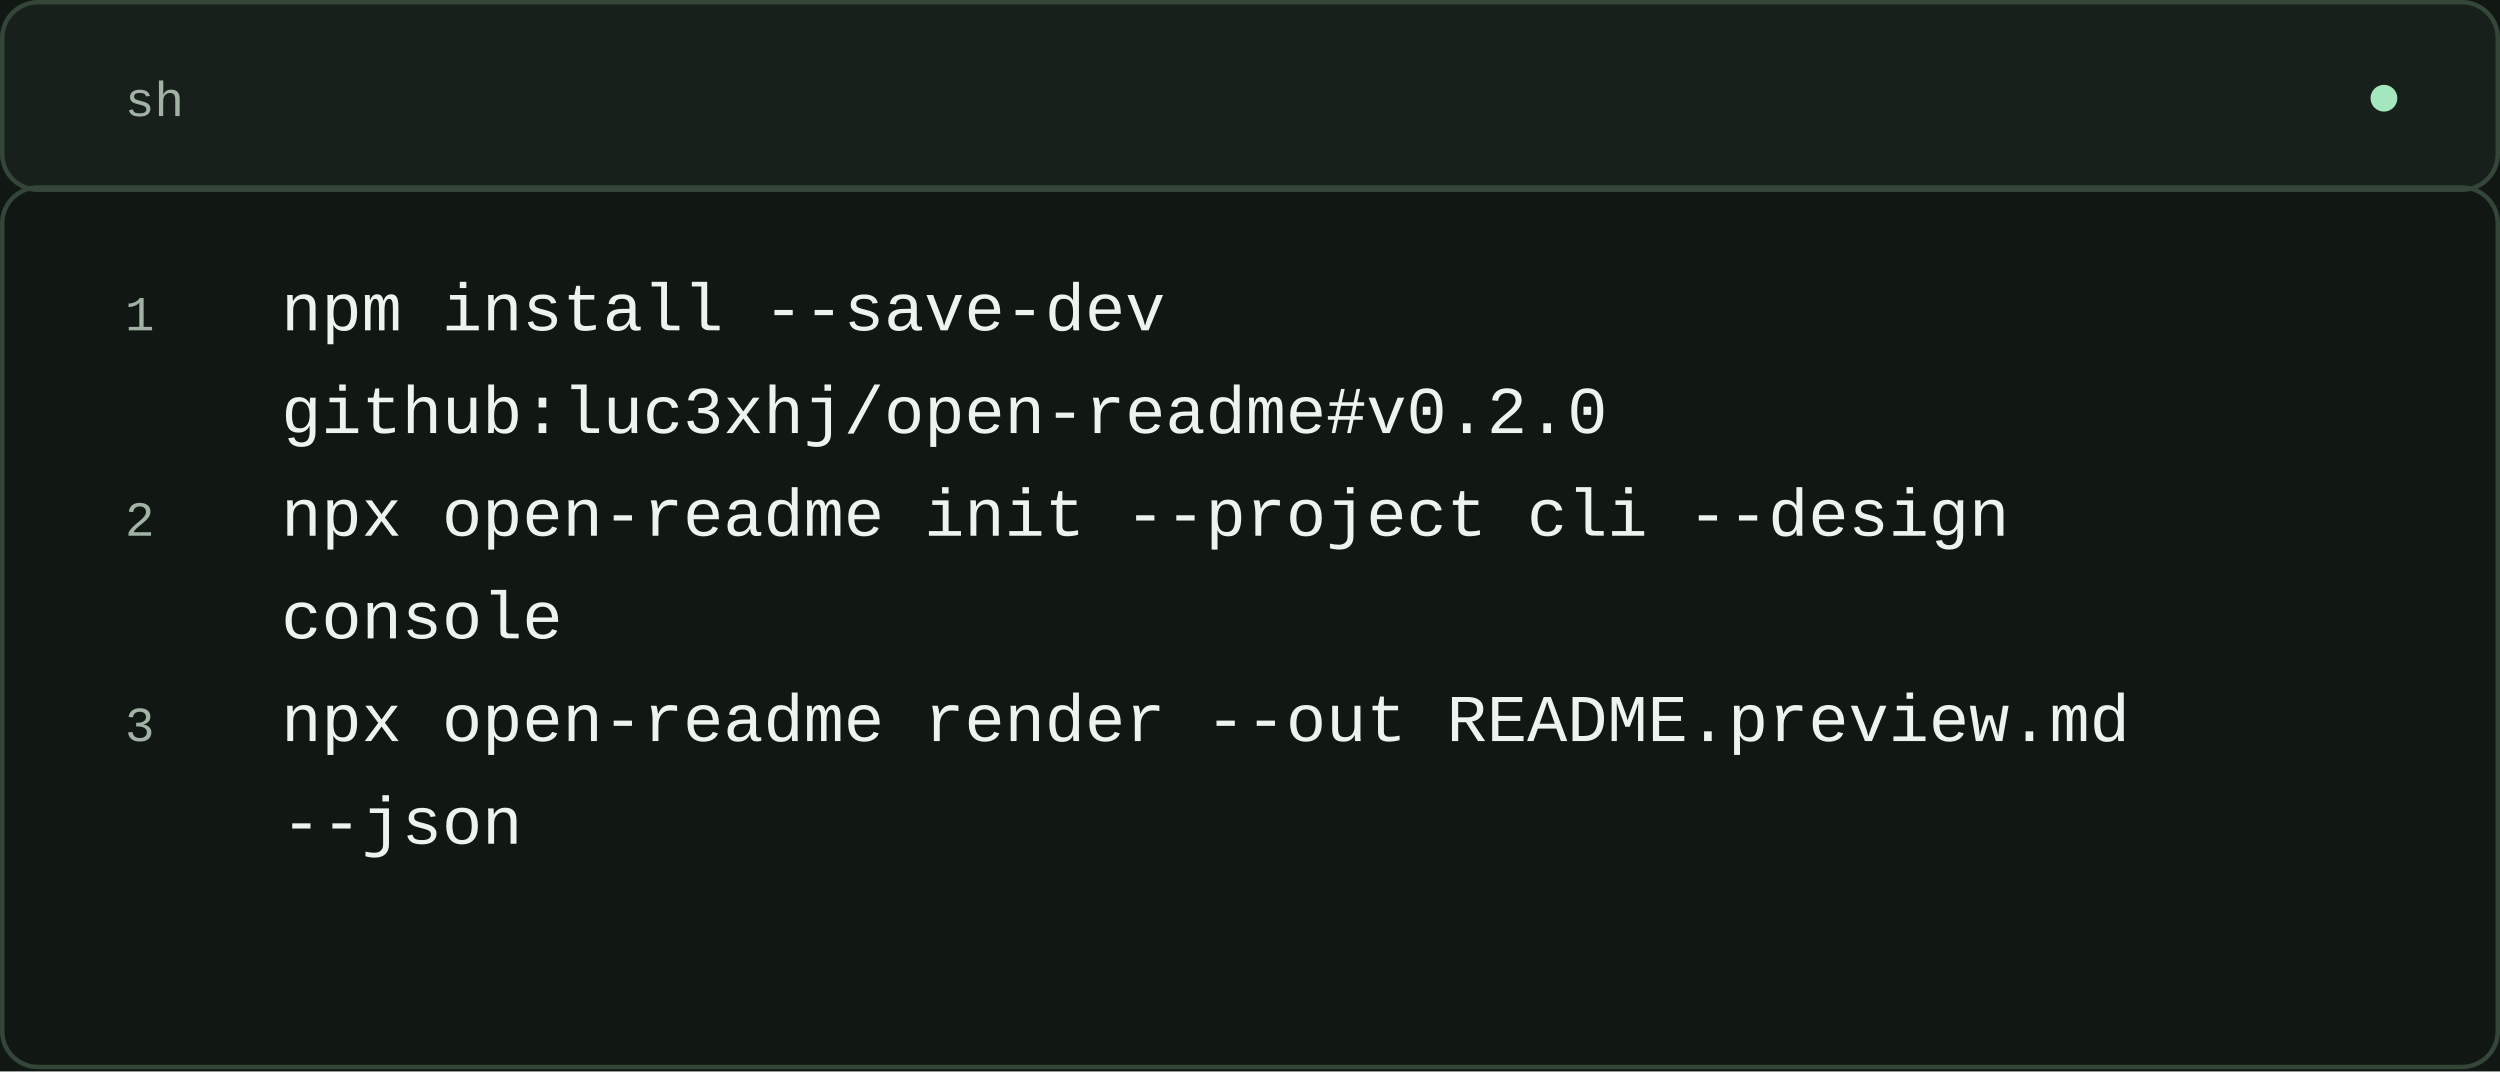
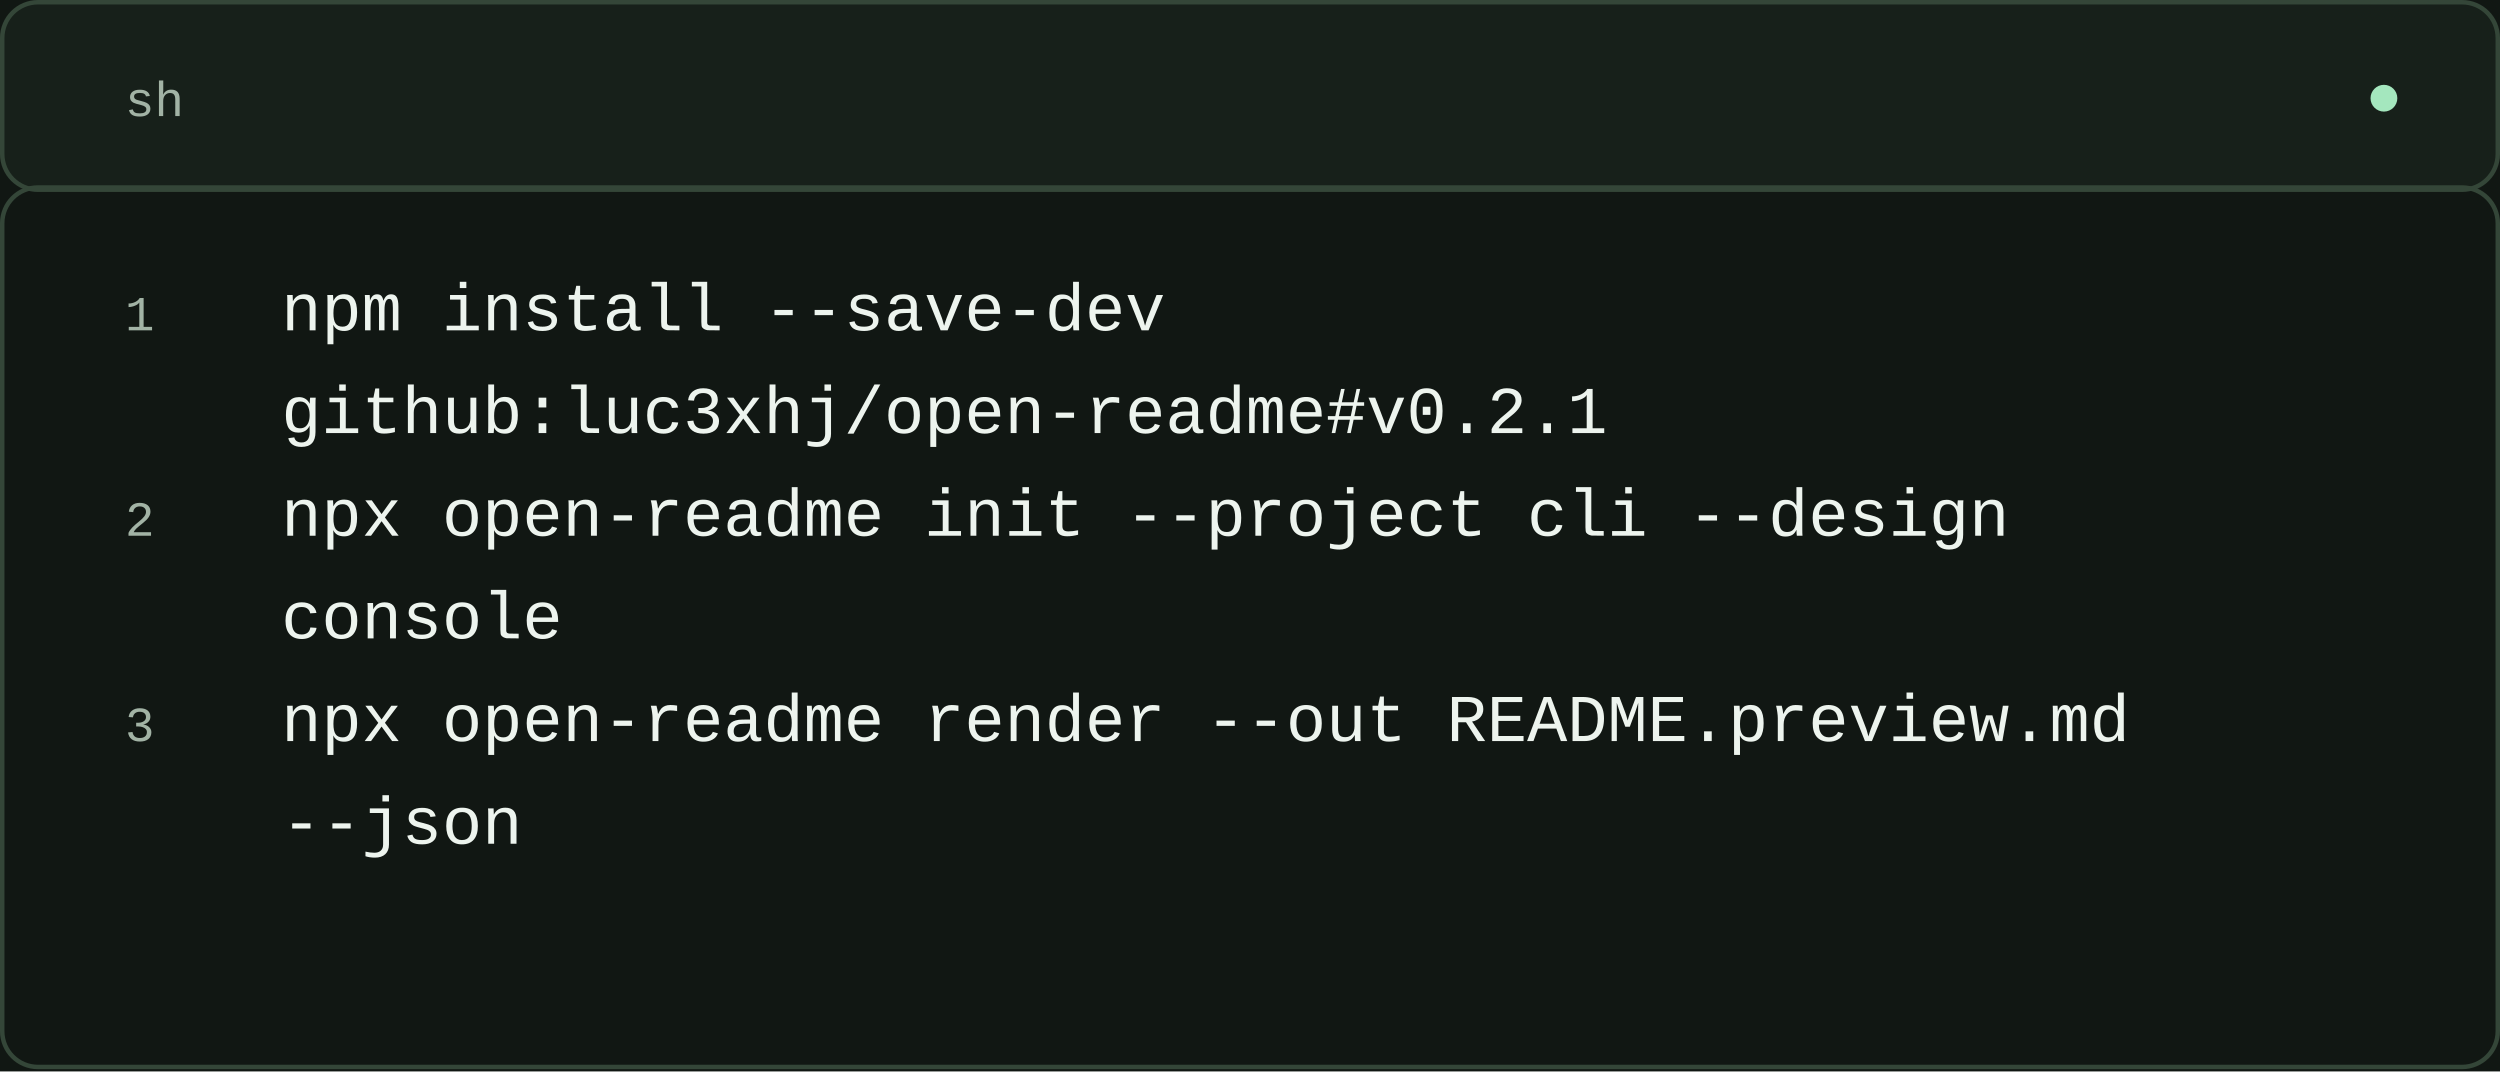
<svg xmlns="http://www.w3.org/2000/svg" width="560" height="240" viewBox="0 0 560 240" role="img" aria-labelledby="title">
  <rect x="0" y="0" width="560" height="240" rx="0" fill="#111713" stroke="none" />
  <rect x="0.5" y="0.5" width="559" height="42" rx="8" fill="#17201a" stroke="#344638" />
  <text x="28" y="26" font-family="'SFMono-Regular', Consolas, 'Liberation Mono', monospace" font-size="11" font-weight="400" fill="#a2b3a5" text-anchor="start">
    <tspan x="28" dy="0">sh</tspan>
  </text>
  <circle cx="534" cy="22" r="3" fill="#A4E7BE" stroke="none" />
  <text x="28" y="74" font-family="'SFMono-Regular', Consolas, 'Liberation Mono', monospace" font-size="11" font-weight="400" fill="#a2b3a5" text-anchor="start">
    <tspan x="28" dy="0"> 1</tspan>
  </text>
  <text x="63" y="74" font-family="'SFMono-Regular', Consolas, 'Liberation Mono', monospace" font-size="15" font-weight="400" fill="#edf4ee" text-anchor="start">
    <tspan x="63" dy="0">npm install --save-dev</tspan>
  </text>
  <text x="28" y="97" font-family="'SFMono-Regular', Consolas, 'Liberation Mono', monospace" font-size="11" font-weight="400" fill="#a2b3a5" text-anchor="start">
    <tspan x="28" dy="0"> </tspan>
  </text>
  <text x="63" y="97" font-family="'SFMono-Regular', Consolas, 'Liberation Mono', monospace" font-size="15" font-weight="400" fill="#edf4ee" text-anchor="start">
-     <tspan x="63" dy="0">github:luc3xhj/open-readme#v0.2.0</tspan>
+     <tspan x="63" dy="0">github:luc3xhj/open-readme#v0.2.1</tspan>
  </text>
  <text x="28" y="120" font-family="'SFMono-Regular', Consolas, 'Liberation Mono', monospace" font-size="11" font-weight="400" fill="#a2b3a5" text-anchor="start">
    <tspan x="28" dy="0"> 2</tspan>
  </text>
  <text x="63" y="120" font-family="'SFMono-Regular', Consolas, 'Liberation Mono', monospace" font-size="15" font-weight="400" fill="#edf4ee" text-anchor="start">
    <tspan x="63" dy="0">npx open-readme init --project cli --design</tspan>
  </text>
  <text x="28" y="143" font-family="'SFMono-Regular', Consolas, 'Liberation Mono', monospace" font-size="11" font-weight="400" fill="#a2b3a5" text-anchor="start">
    <tspan x="28" dy="0"> </tspan>
  </text>
  <text x="63" y="143" font-family="'SFMono-Regular', Consolas, 'Liberation Mono', monospace" font-size="15" font-weight="400" fill="#edf4ee" text-anchor="start">
    <tspan x="63" dy="0">console</tspan>
  </text>
  <text x="28" y="166" font-family="'SFMono-Regular', Consolas, 'Liberation Mono', monospace" font-size="11" font-weight="400" fill="#a2b3a5" text-anchor="start">
    <tspan x="28" dy="0"> 3</tspan>
  </text>
  <text x="63" y="166" font-family="'SFMono-Regular', Consolas, 'Liberation Mono', monospace" font-size="15" font-weight="400" fill="#edf4ee" text-anchor="start">
    <tspan x="63" dy="0">npx open-readme render --out README.preview.md</tspan>
  </text>
  <text x="28" y="189" font-family="'SFMono-Regular', Consolas, 'Liberation Mono', monospace" font-size="11" font-weight="400" fill="#a2b3a5" text-anchor="start">
    <tspan x="28" dy="0"> </tspan>
  </text>
  <text x="63" y="189" font-family="'SFMono-Regular', Consolas, 'Liberation Mono', monospace" font-size="15" font-weight="400" fill="#edf4ee" text-anchor="start">
    <tspan x="63" dy="0">--json</tspan>
  </text>
  <rect x="0.5" y="42" width="559" height="197" rx="8" fill="none" stroke="#344638" />
</svg>
